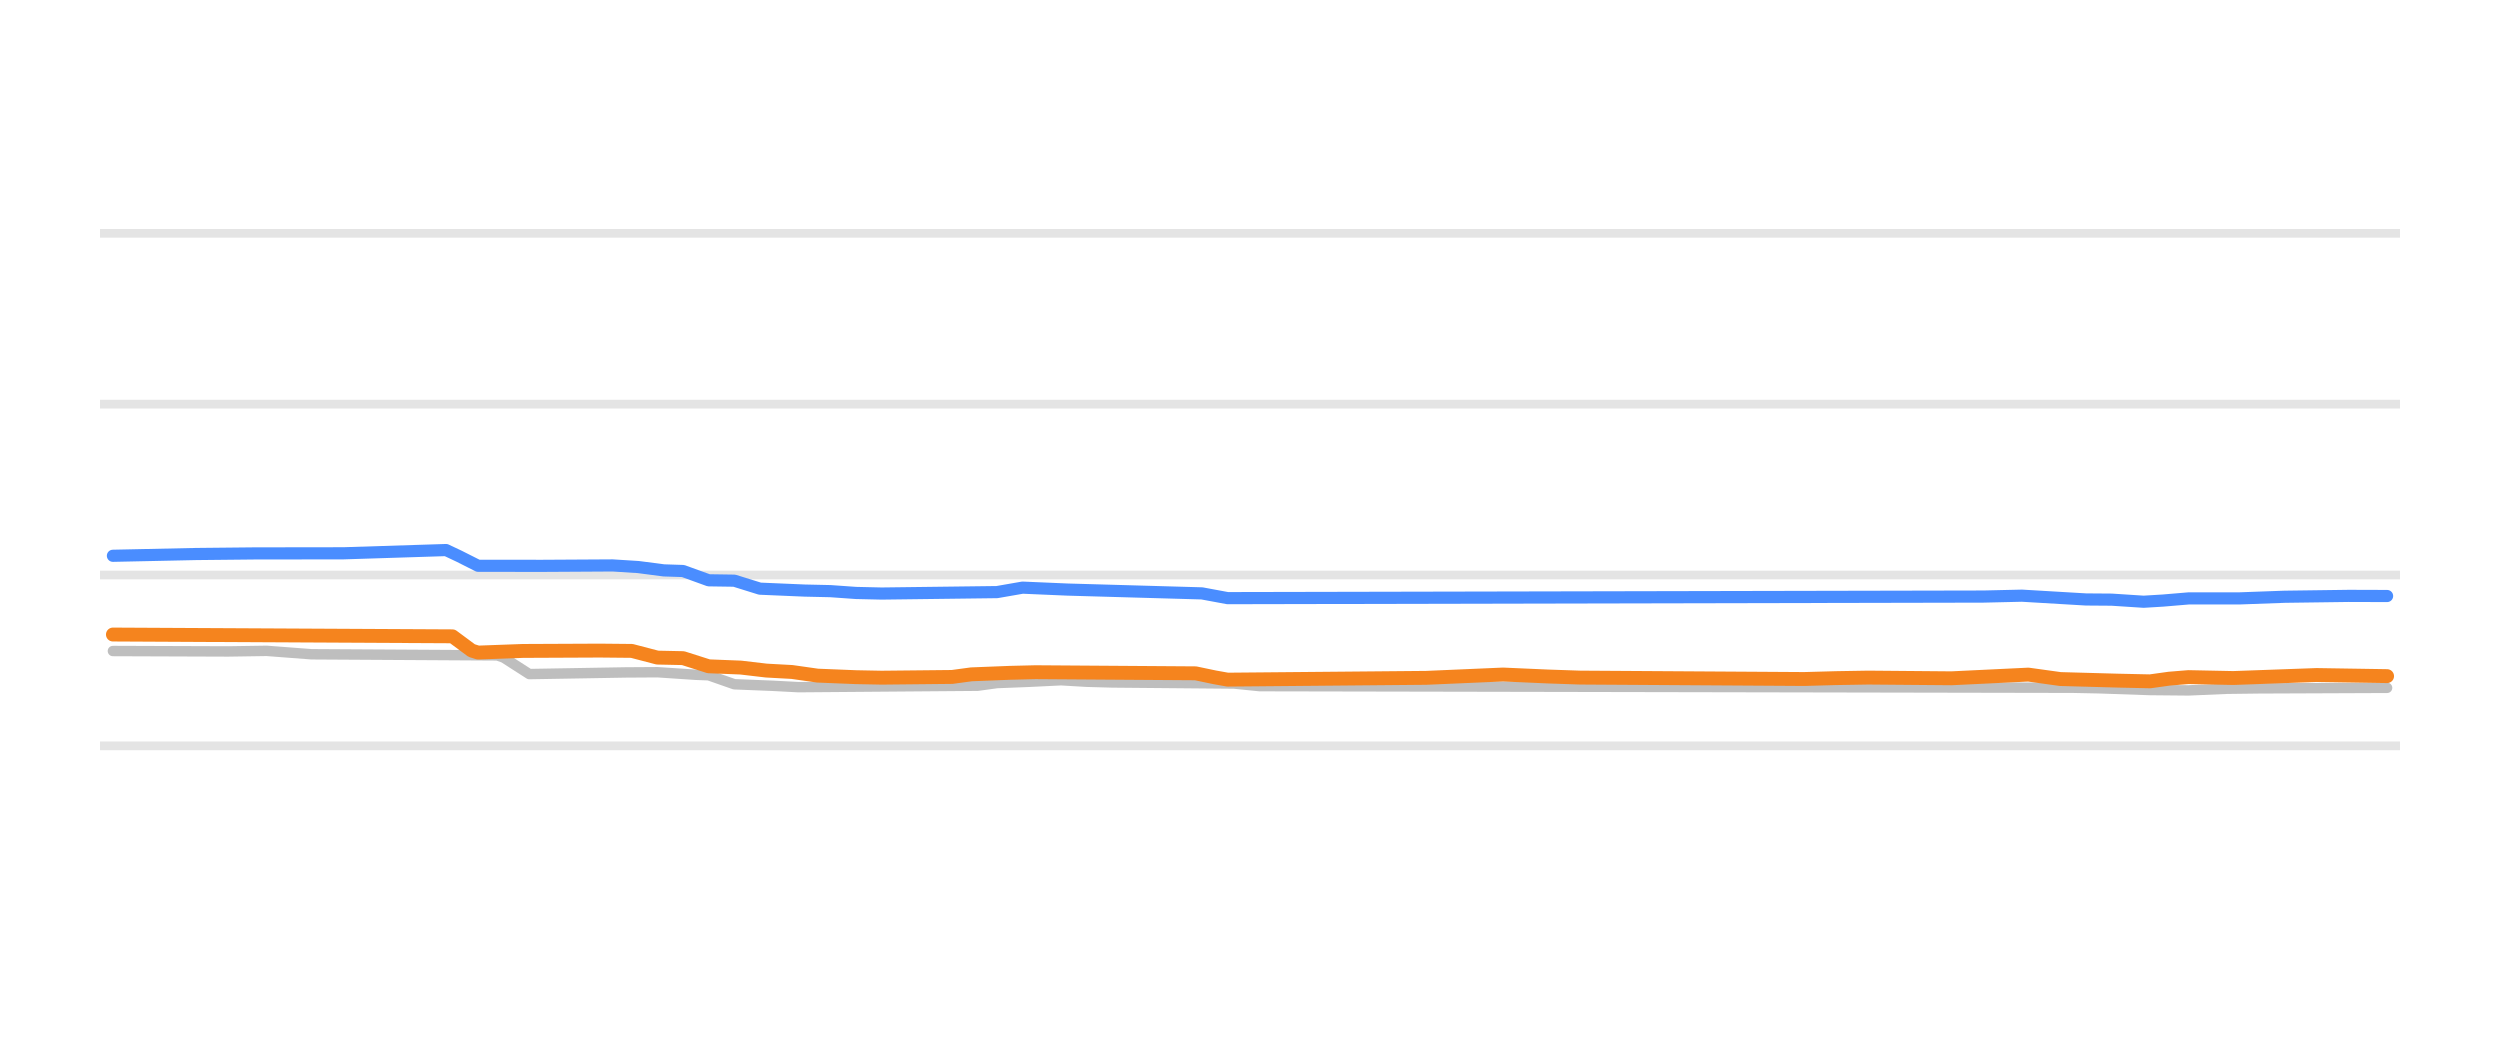
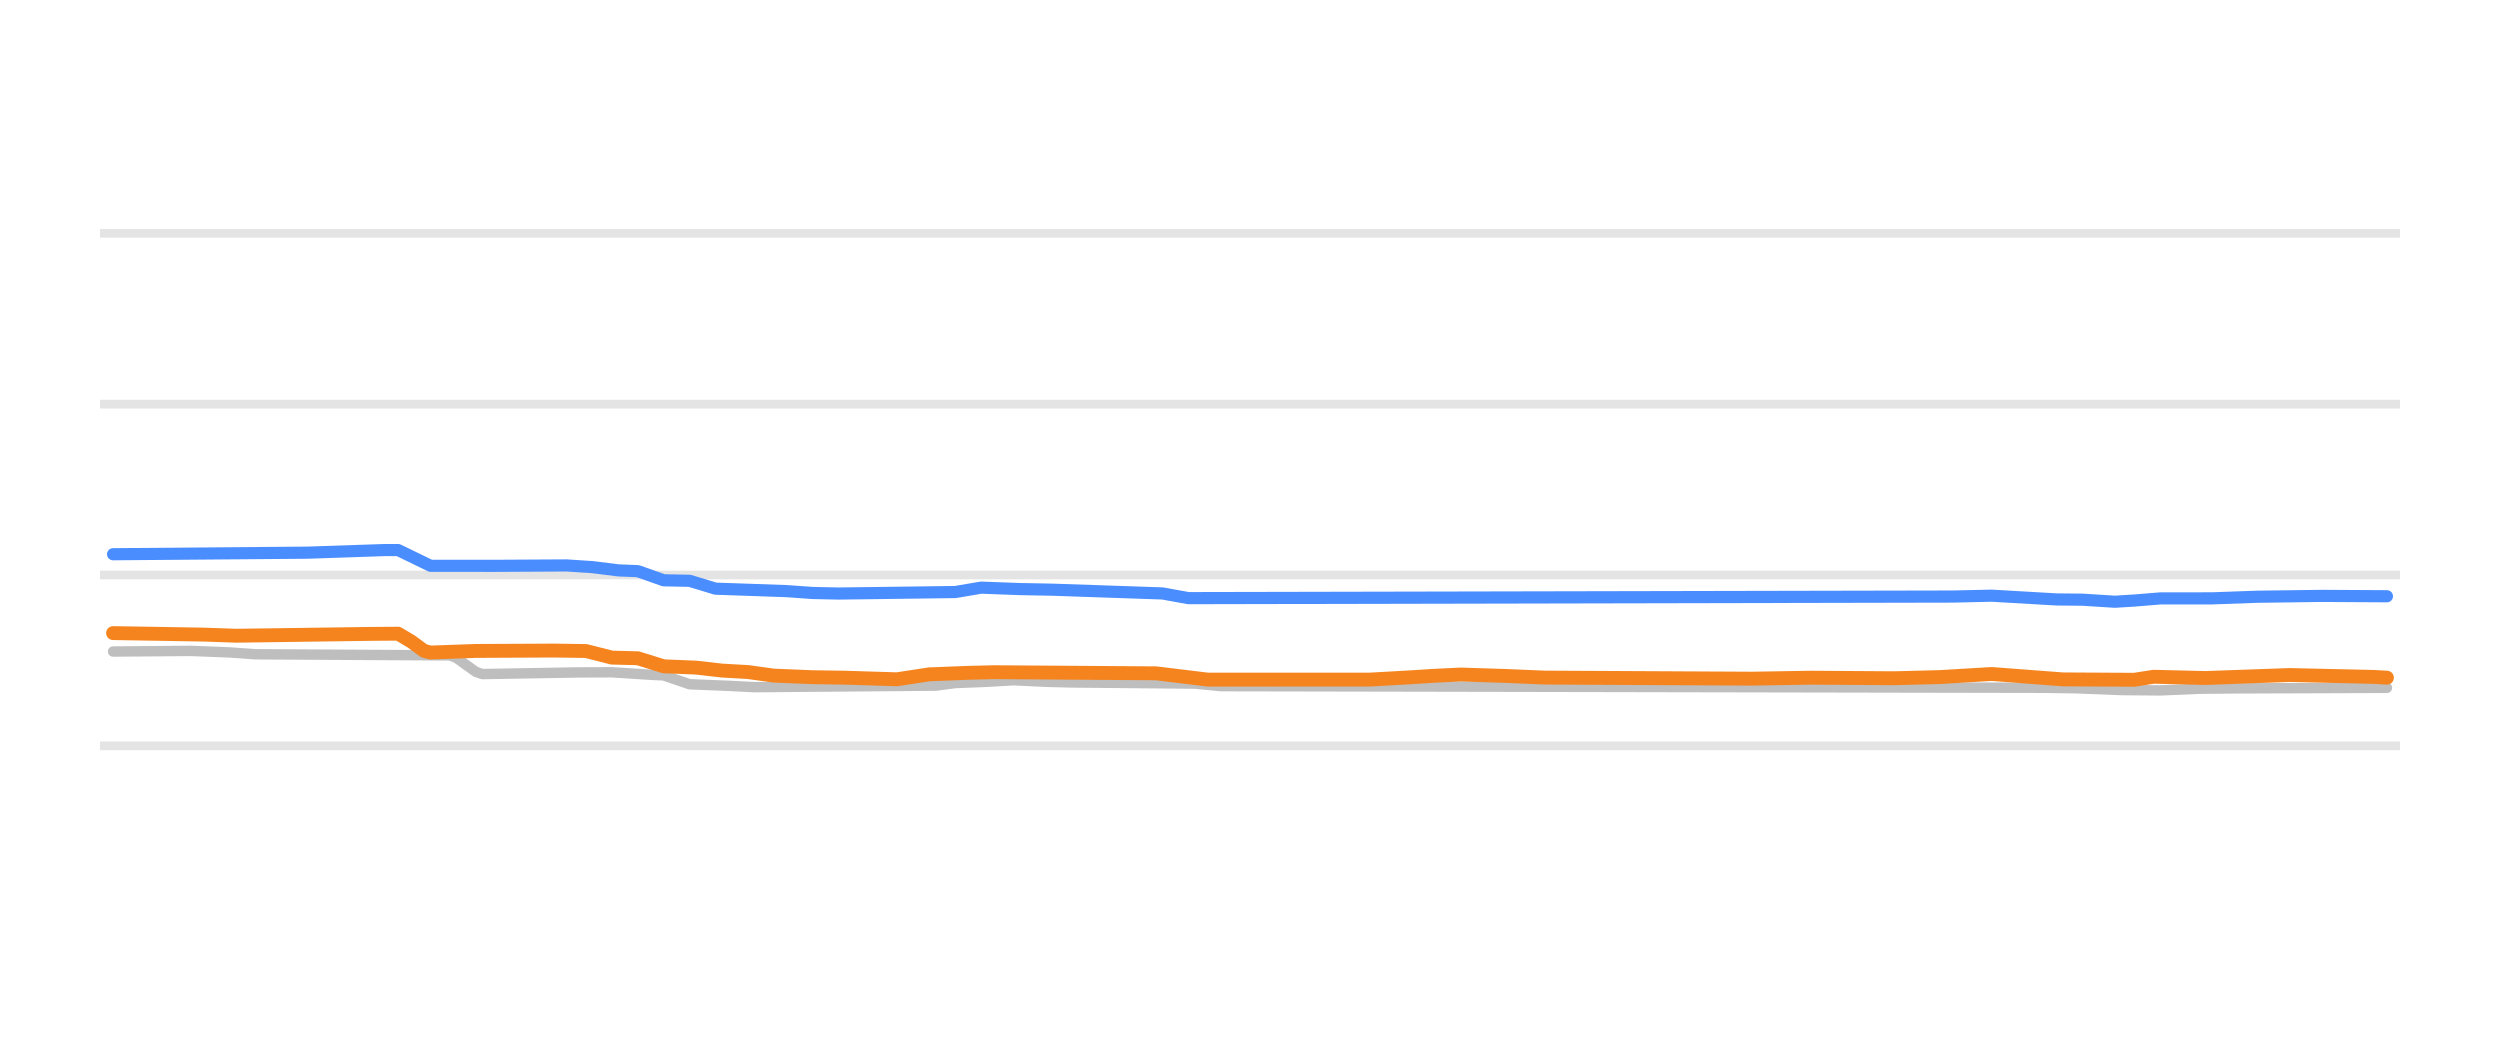
<svg xmlns="http://www.w3.org/2000/svg" width="144pt" height="60pt" viewBox="0 0 144 60" version="1.1">
  <defs>
    <style type="text/css">*{stroke-linejoin: round; stroke-linecap: butt}</style>
  </defs>
  <g id="figure_1">
    <g id="patch_1">
      <path d="M 0 60  L 144 60  L 144 0  L 0 0  L 0 60  z " style="fill: none; opacity: 0" />
    </g>
    <g id="axes_1">
      <g id="patch_2">
        <path d="M 5.76 52.8  L 138.24 52.8  L 138.24 3.6  L 5.76 3.6  L 5.76 52.8  z " style="fill: none" />
      </g>
      <g id="matplotlib.axis_1" />
      <g id="matplotlib.axis_2" />
      <g id="line2d_1">
-         <path d="M 5.76 42.96  L 138.24 42.96  " clip-path="url(#p2de12f3404)" style="fill: none; stroke: #b2b2b2; stroke-opacity: 0.35; stroke-width: 0.5; stroke-linecap: square" />
+         <path d="M 5.76 42.96  L 138.24 42.96  " clip-path="url(#p98c28a8ff7)" style="fill: none; stroke: #b2b2b2; stroke-opacity: 0.35; stroke-width: 0.5; stroke-linecap: square" />
      </g>
      <g id="line2d_2">
-         <path d="M 5.76 33.12  L 138.24 33.12  " clip-path="url(#p2de12f3404)" style="fill: none; stroke: #b2b2b2; stroke-opacity: 0.35; stroke-width: 0.5; stroke-linecap: square" />
+         <path d="M 5.76 33.12  L 138.24 33.12  " clip-path="url(#p98c28a8ff7)" style="fill: none; stroke: #b2b2b2; stroke-opacity: 0.35; stroke-width: 0.5; stroke-linecap: square" />
      </g>
      <g id="line2d_3">
-         <path d="M 5.76 23.28  L 138.24 23.28  " clip-path="url(#p2de12f3404)" style="fill: none; stroke: #b2b2b2; stroke-opacity: 0.35; stroke-width: 0.5; stroke-linecap: square" />
+         <path d="M 5.76 23.28  L 138.24 23.28  " clip-path="url(#p98c28a8ff7)" style="fill: none; stroke: #b2b2b2; stroke-opacity: 0.35; stroke-width: 0.5; stroke-linecap: square" />
      </g>
      <g id="line2d_4">
-         <path d="M 5.76 13.44  L 138.24 13.44  " clip-path="url(#p2de12f3404)" style="fill: none; stroke: #b2b2b2; stroke-opacity: 0.35; stroke-width: 0.5; stroke-linecap: square" />
+         <path d="M 5.76 13.44  L 138.24 13.44  " clip-path="url(#p98c28a8ff7)" style="fill: none; stroke: #b2b2b2; stroke-opacity: 0.35; stroke-width: 0.5; stroke-linecap: square" />
      </g>
      <g id="line2d_5">
-         <path d="M 6.504 37.499  L 13.146 37.523  L 15.36 37.489  L 17.943 37.686  L 28.644 37.75  L 29.013 37.88  L 30.489 38.827  L 36.023 38.732  L 37.868 38.72  L 40.082 38.867  L 40.82 38.896  L 42.296 39.413  L 44.51 39.502  L 45.986 39.58  L 56.318 39.497  L 57.425 39.344  L 59.27 39.271  L 61.115 39.181  L 62.591 39.268  L 64.067 39.309  L 71.078 39.372  L 72.553 39.521  L 119.415 39.614  L 120.891 39.644  L 123.843 39.746  L 126.057 39.767  L 128.271 39.672  L 130.116 39.649  L 137.496 39.619  L 137.496 39.619  " clip-path="url(#p2de12f3404)" style="fill: none; stroke: #bebebe; stroke-width: 0.6; stroke-linecap: round" />
+         <path d="M 6.513 37.528  L 10.99 37.491  L 13.229 37.58  L 14.722 37.686  L 25.916 37.75  L 26.29 37.897  L 27.409 38.698  L 27.782 38.827  L 33.379 38.73  L 35.245 38.723  L 37.484 38.867  L 38.23 38.904  L 39.723 39.413  L 41.962 39.504  L 43.454 39.58  L 53.902 39.493  L 55.022 39.344  L 56.888 39.269  L 58.38 39.181  L 60.246 39.27  L 61.738 39.309  L 68.828 39.375  L 70.321 39.521  L 117.71 39.616  L 119.576 39.644  L 122.188 39.747  L 124.427 39.767  L 126.666 39.671  L 128.905 39.649  L 137.487 39.619  L 137.487 39.619  " clip-path="url(#p98c28a8ff7)" style="fill: none; stroke: #bebebe; stroke-width: 0.6; stroke-linecap: round" />
      </g>
      <g id="line2d_6">
-         <path d="M 6.504 32.013  L 11.301 31.911  L 14.622 31.877  L 19.788 31.87  L 25.692 31.683  L 26.43 32.031  L 27.537 32.589  L 31.227 32.593  L 35.285 32.569  L 36.761 32.662  L 38.237 32.854  L 39.344 32.89  L 40.82 33.425  L 42.296 33.447  L 43.772 33.907  L 46.355 34.017  L 47.831 34.05  L 49.307 34.154  L 50.783 34.188  L 57.425 34.105  L 58.901 33.848  L 61.484 33.959  L 69.233 34.179  L 70.709 34.453  L 114.249 34.362  L 116.463 34.311  L 120.153 34.529  L 121.629 34.54  L 123.474 34.66  L 124.581 34.593  L 126.057 34.469  L 129.009 34.467  L 131.592 34.373  L 135.282 34.323  L 137.496 34.33  L 137.496 34.33  " clip-path="url(#p2de12f3404)" style="fill: none; stroke: #4a8dff; stroke-width: 0.7; stroke-linecap: round" />
+         <path d="M 6.513 31.924  L 17.707 31.834  L 22.185 31.683  L 22.931 31.683  L 23.677 32.045  L 24.797 32.589  L 28.528 32.592  L 32.633 32.569  L 34.126 32.667  L 35.618 32.854  L 36.738 32.898  L 38.23 33.425  L 39.723 33.454  L 41.215 33.907  L 43.454 33.984  L 45.32 34.05  L 46.813 34.156  L 48.305 34.188  L 55.022 34.101  L 56.514 33.848  L 58.753 33.931  L 60.619 33.966  L 66.963 34.183  L 68.455 34.453  L 112.486 34.361  L 114.725 34.311  L 118.457 34.528  L 119.949 34.542  L 121.815 34.66  L 122.935 34.591  L 124.427 34.469  L 127.412 34.466  L 130.024 34.372  L 133.756 34.323  L 137.487 34.345  L 137.487 34.345  " clip-path="url(#p98c28a8ff7)" style="fill: none; stroke: #4a8dff; stroke-width: 0.7; stroke-linecap: round" />
      </g>
      <g id="line2d_7">
-         <path d="M 6.504 36.549  L 26.061 36.652  L 27.168 37.472  L 27.537 37.588  L 30.12 37.494  L 34.548 37.474  L 36.392 37.492  L 37.868 37.878  L 39.344 37.909  L 40.82 38.379  L 42.665 38.452  L 44.141 38.625  L 45.617 38.706  L 47.093 38.916  L 49.307 39.005  L 50.783 39.034  L 54.842 38.992  L 55.949 38.842  L 58.163 38.755  L 59.639 38.719  L 68.864 38.783  L 69.971 39.015  L 70.709 39.147  L 82.147 39.044  L 86.575 38.852  L 89.158 38.966  L 91.003 39.029  L 103.918 39.111  L 105.763 39.06  L 107.608 39.029  L 112.404 39.07  L 116.832 38.857  L 118.677 39.113  L 121.998 39.205  L 123.843 39.245  L 124.95 39.091  L 126.057 39.001  L 128.64 39.054  L 133.437 38.881  L 137.496 38.945  L 137.496 38.945  " clip-path="url(#p2de12f3404)" style="fill: none; stroke: #f5841e; stroke-width: 0.8; stroke-linecap: round" />
+         <path d="M 6.513 36.466  L 11.737 36.553  L 13.603 36.618  L 21.439 36.511  L 22.931 36.5  L 23.677 36.943  L 24.424 37.489  L 24.797 37.586  L 27.409 37.494  L 31.887 37.472  L 33.752 37.499  L 35.245 37.878  L 36.738 37.916  L 38.23 38.379  L 40.096 38.455  L 41.589 38.625  L 43.081 38.71  L 44.574 38.916  L 46.813 39.007  L 48.678 39.035  L 51.663 39.127  L 53.529 38.842  L 55.768 38.754  L 57.261 38.719  L 66.589 38.783  L 69.575 39.147  L 78.903 39.145  L 81.142 39.019  L 82.635 38.925  L 84.127 38.852  L 86.739 38.935  L 88.978 39.029  L 100.919 39.091  L 104.277 39.035  L 109.128 39.067  L 111.74 38.999  L 114.725 38.822  L 118.83 39.133  L 122.935 39.155  L 124.054 38.981  L 127.039 39.053  L 131.89 38.881  L 136.741 38.99  L 137.487 39.034  L 137.487 39.034  " clip-path="url(#p98c28a8ff7)" style="fill: none; stroke: #f5841e; stroke-width: 0.8; stroke-linecap: round" />
      </g>
    </g>
  </g>
  <defs>
-     <clipPath id="p2de12f3404">
+     <clipPath id="p98c28a8ff7">
      <rect x="5.76" y="3.6" width="132.48" height="49.2" />
    </clipPath>
  </defs>
</svg>
